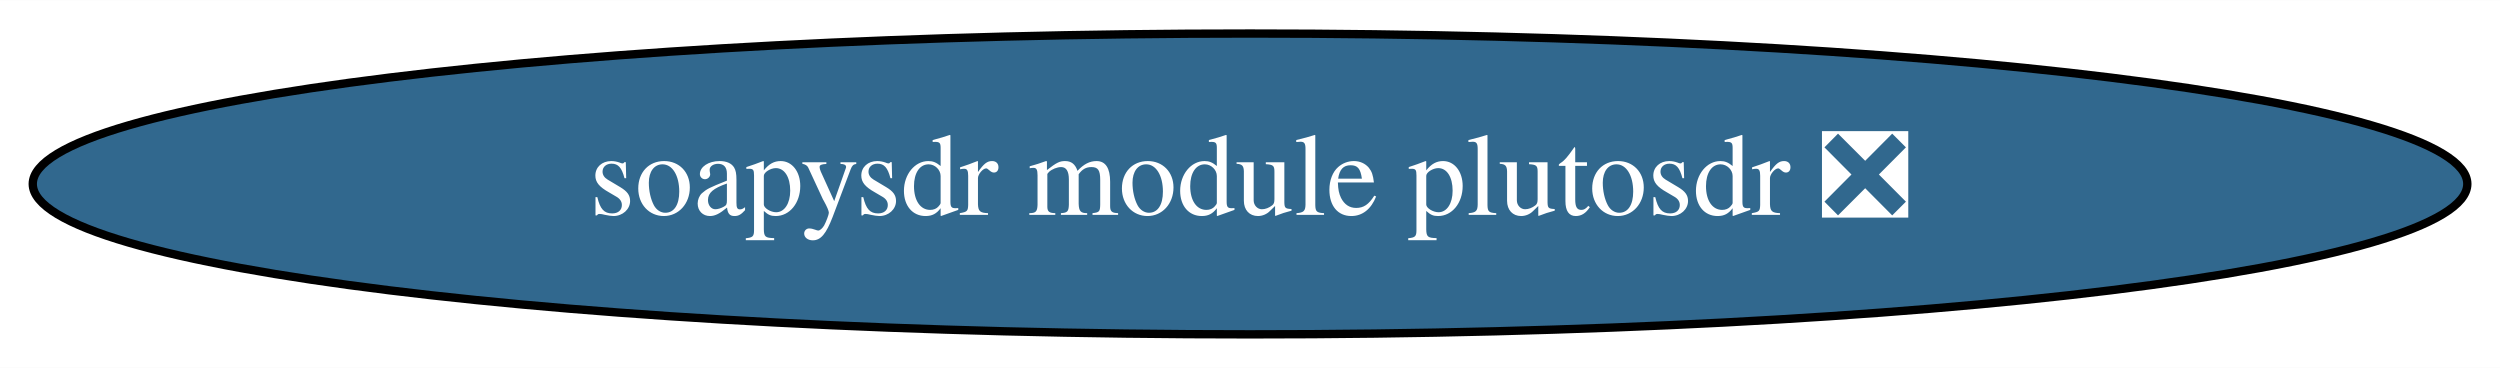
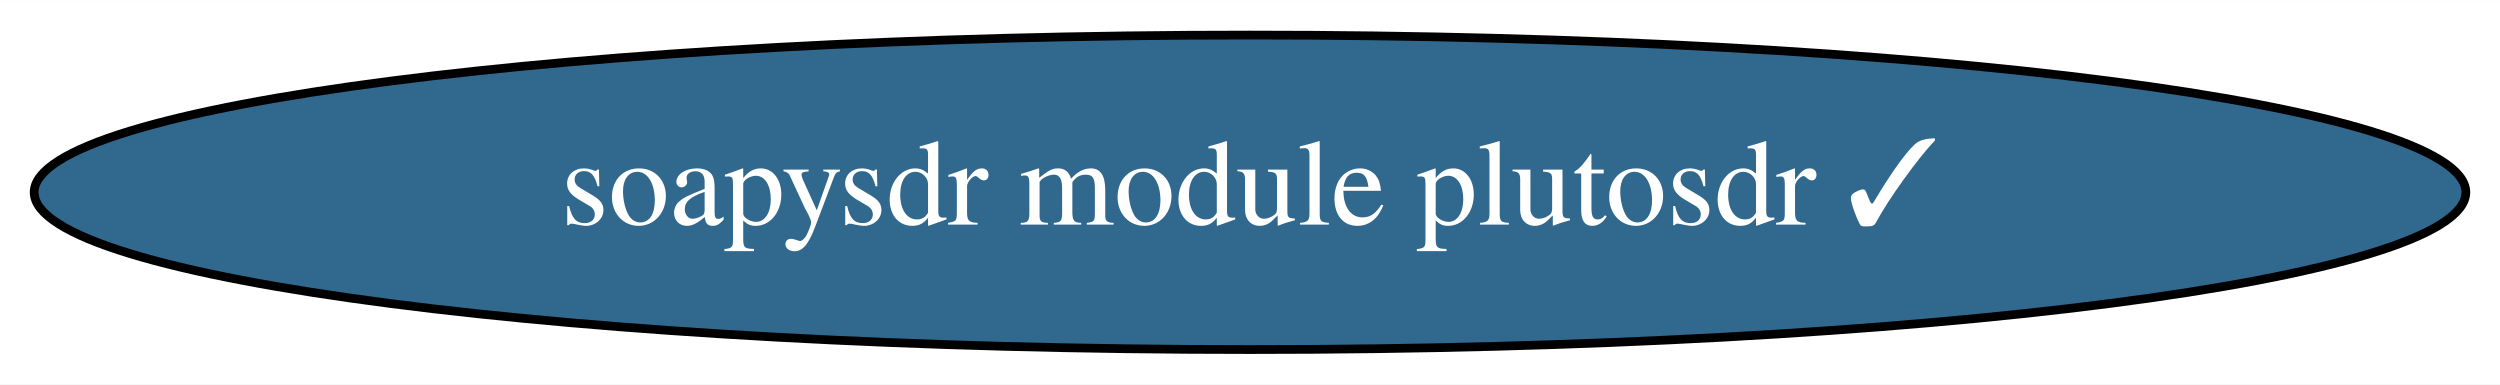
- <svg xmlns="http://www.w3.org/2000/svg" xmlns:xlink="http://www.w3.org/1999/xlink" width="299pt" height="44pt" viewBox="0.00 0.00 299.17 44.00">
+ <svg xmlns="http://www.w3.org/2000/svg" xmlns:xlink="http://www.w3.org/1999/xlink" width="286pt" height="44pt" viewBox="0.00 0.00 286.18 44.00">
  <g id="graph0" class="graph" transform="scale(1 1) rotate(0) translate(4 40)">
-     <polygon fill="white" stroke="transparent" points="-4,4 -4,-40 295.17,-40 295.17,4 -4,4" />
+     <polygon fill="white" stroke="transparent" points="-4,4 -4,-40 282.18,-40 282.18,4 -4,4" />
    <g id="node1" class="node">
      <g id="a_node1">
-         <a xlink:href="https://github.com/conda-forge/soapysdr-module-plutosdr-feedstock/pull/9" xlink:title="soapysdr module plutosdr ❎">
-           <ellipse fill="#31688e" stroke="black" cx="145.59" cy="-18" rx="145.67" ry="18" />
-           <text text-anchor="middle" x="145.59" y="-14.3" font-family="Times,serif" font-size="14.00" fill="white">soapysdr module plutosdr ❎</text>
+         <a xlink:href="https://github.com/conda-forge/soapysdr-module-plutosdr-feedstock/pull/9" xlink:title="soapysdr module plutosdr ✓">
+           <ellipse fill="#31688e" stroke="black" cx="139.09" cy="-18" rx="139.18" ry="18" />
+           <text text-anchor="middle" x="139.09" y="-14.3" font-family="Times,serif" font-size="14.00" fill="white">soapysdr module plutosdr ✓</text>
        </a>
      </g>
    </g>
  </g>
</svg>
